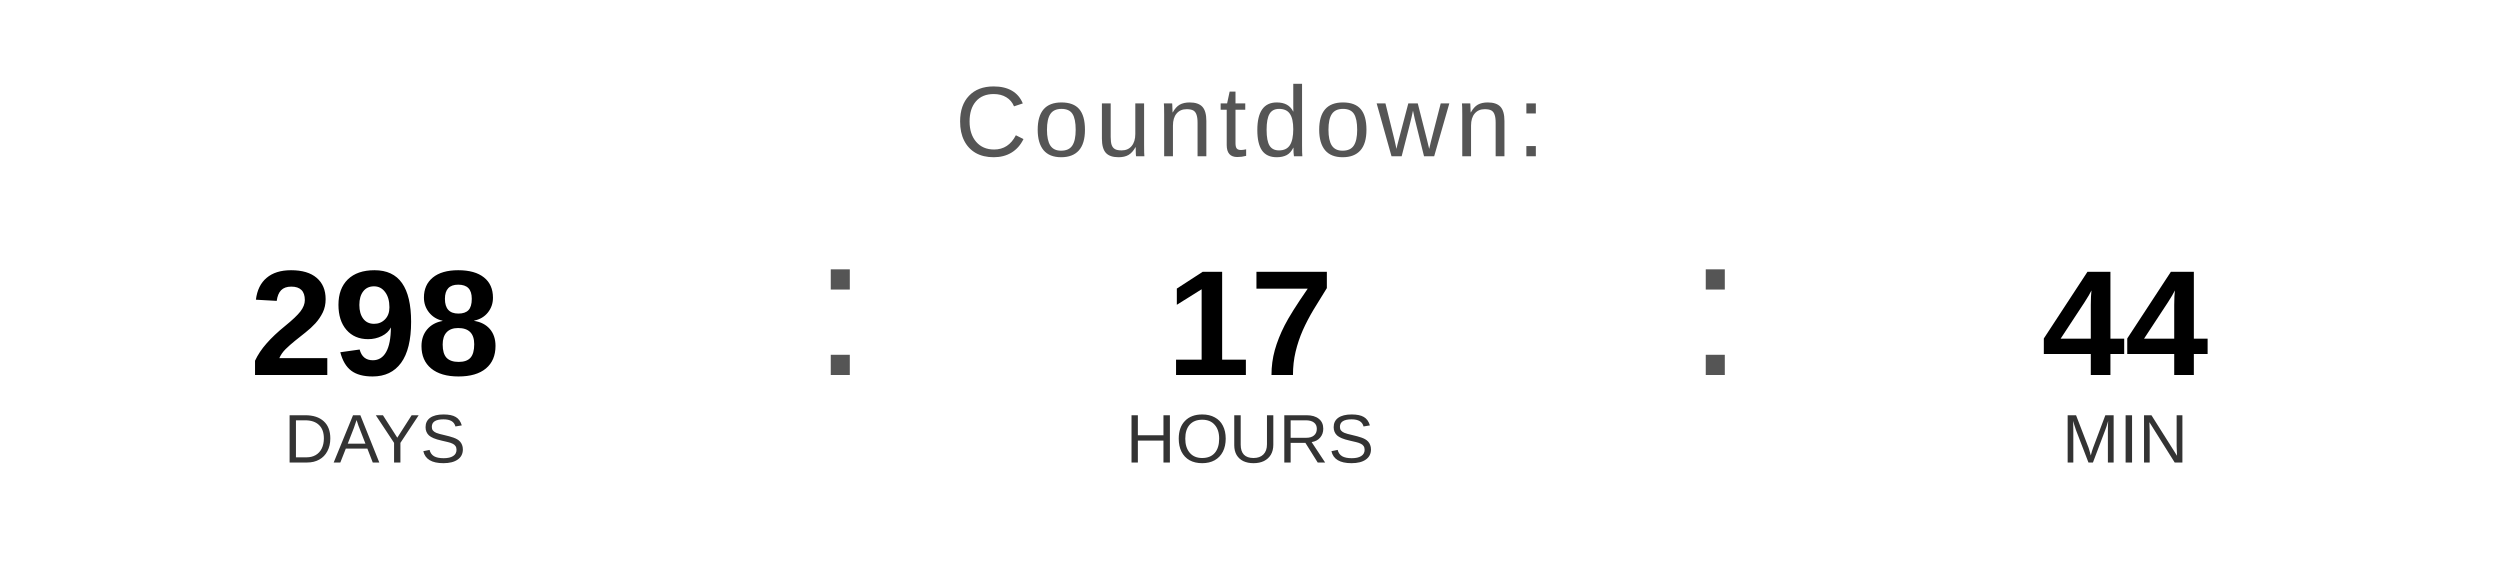
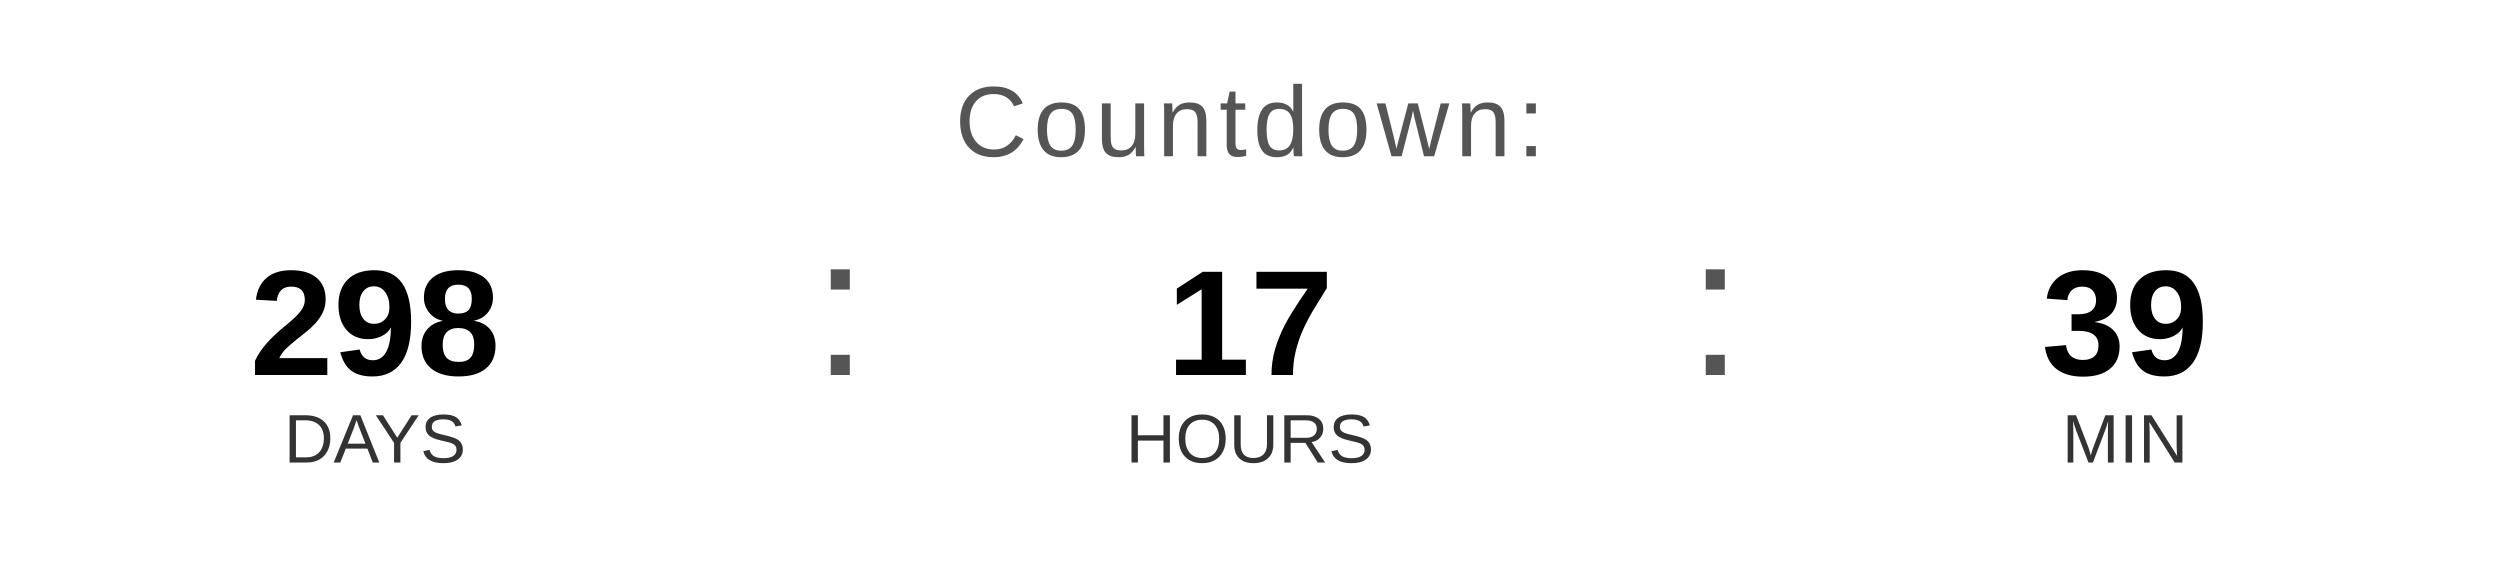
<svg xmlns="http://www.w3.org/2000/svg" width="400" height="90" viewBox="0 0 400 90">
  <text x="200" y="25" font-family="Arial, Helvetica, sans-serif" font-size="16" fill="#555555" text-anchor="middle" letter-spacing="1">
    Countdown:
  </text>
  <text x="60" y="60" font-family="Arial, Helvetica, sans-serif" font-size="24" font-weight="bold" fill="#000000" text-anchor="middle">298</text>
  <text x="60" y="74" font-family="Arial, Helvetica, sans-serif" font-size="11" fill="#333333" text-anchor="middle">DAYS</text>
  <text x="130" y="60" font-family="Arial, sans-serif" font-size="32" fill="#555555">:</text>
  <text x="200" y="60" font-family="Arial, Helvetica, sans-serif" font-size="24" font-weight="bold" fill="#000000" text-anchor="middle">17</text>
  <text x="200" y="74" font-family="Arial, Helvetica, sans-serif" font-size="11" fill="#333333" text-anchor="middle">HOURS</text>
  <text x="270" y="60" font-family="Arial, sans-serif" font-size="32" fill="#555555">:</text>
-   <text x="340" y="60" font-family="Arial, Helvetica, sans-serif" font-size="24" font-weight="bold" fill="#000000" text-anchor="middle">44</text>
+   <text x="340" y="60" font-family="Arial, Helvetica, sans-serif" font-size="24" font-weight="bold" fill="#000000" text-anchor="middle">39</text>
  <text x="340" y="74" font-family="Arial, Helvetica, sans-serif" font-size="11" fill="#333333" text-anchor="middle">MIN</text>
</svg>
